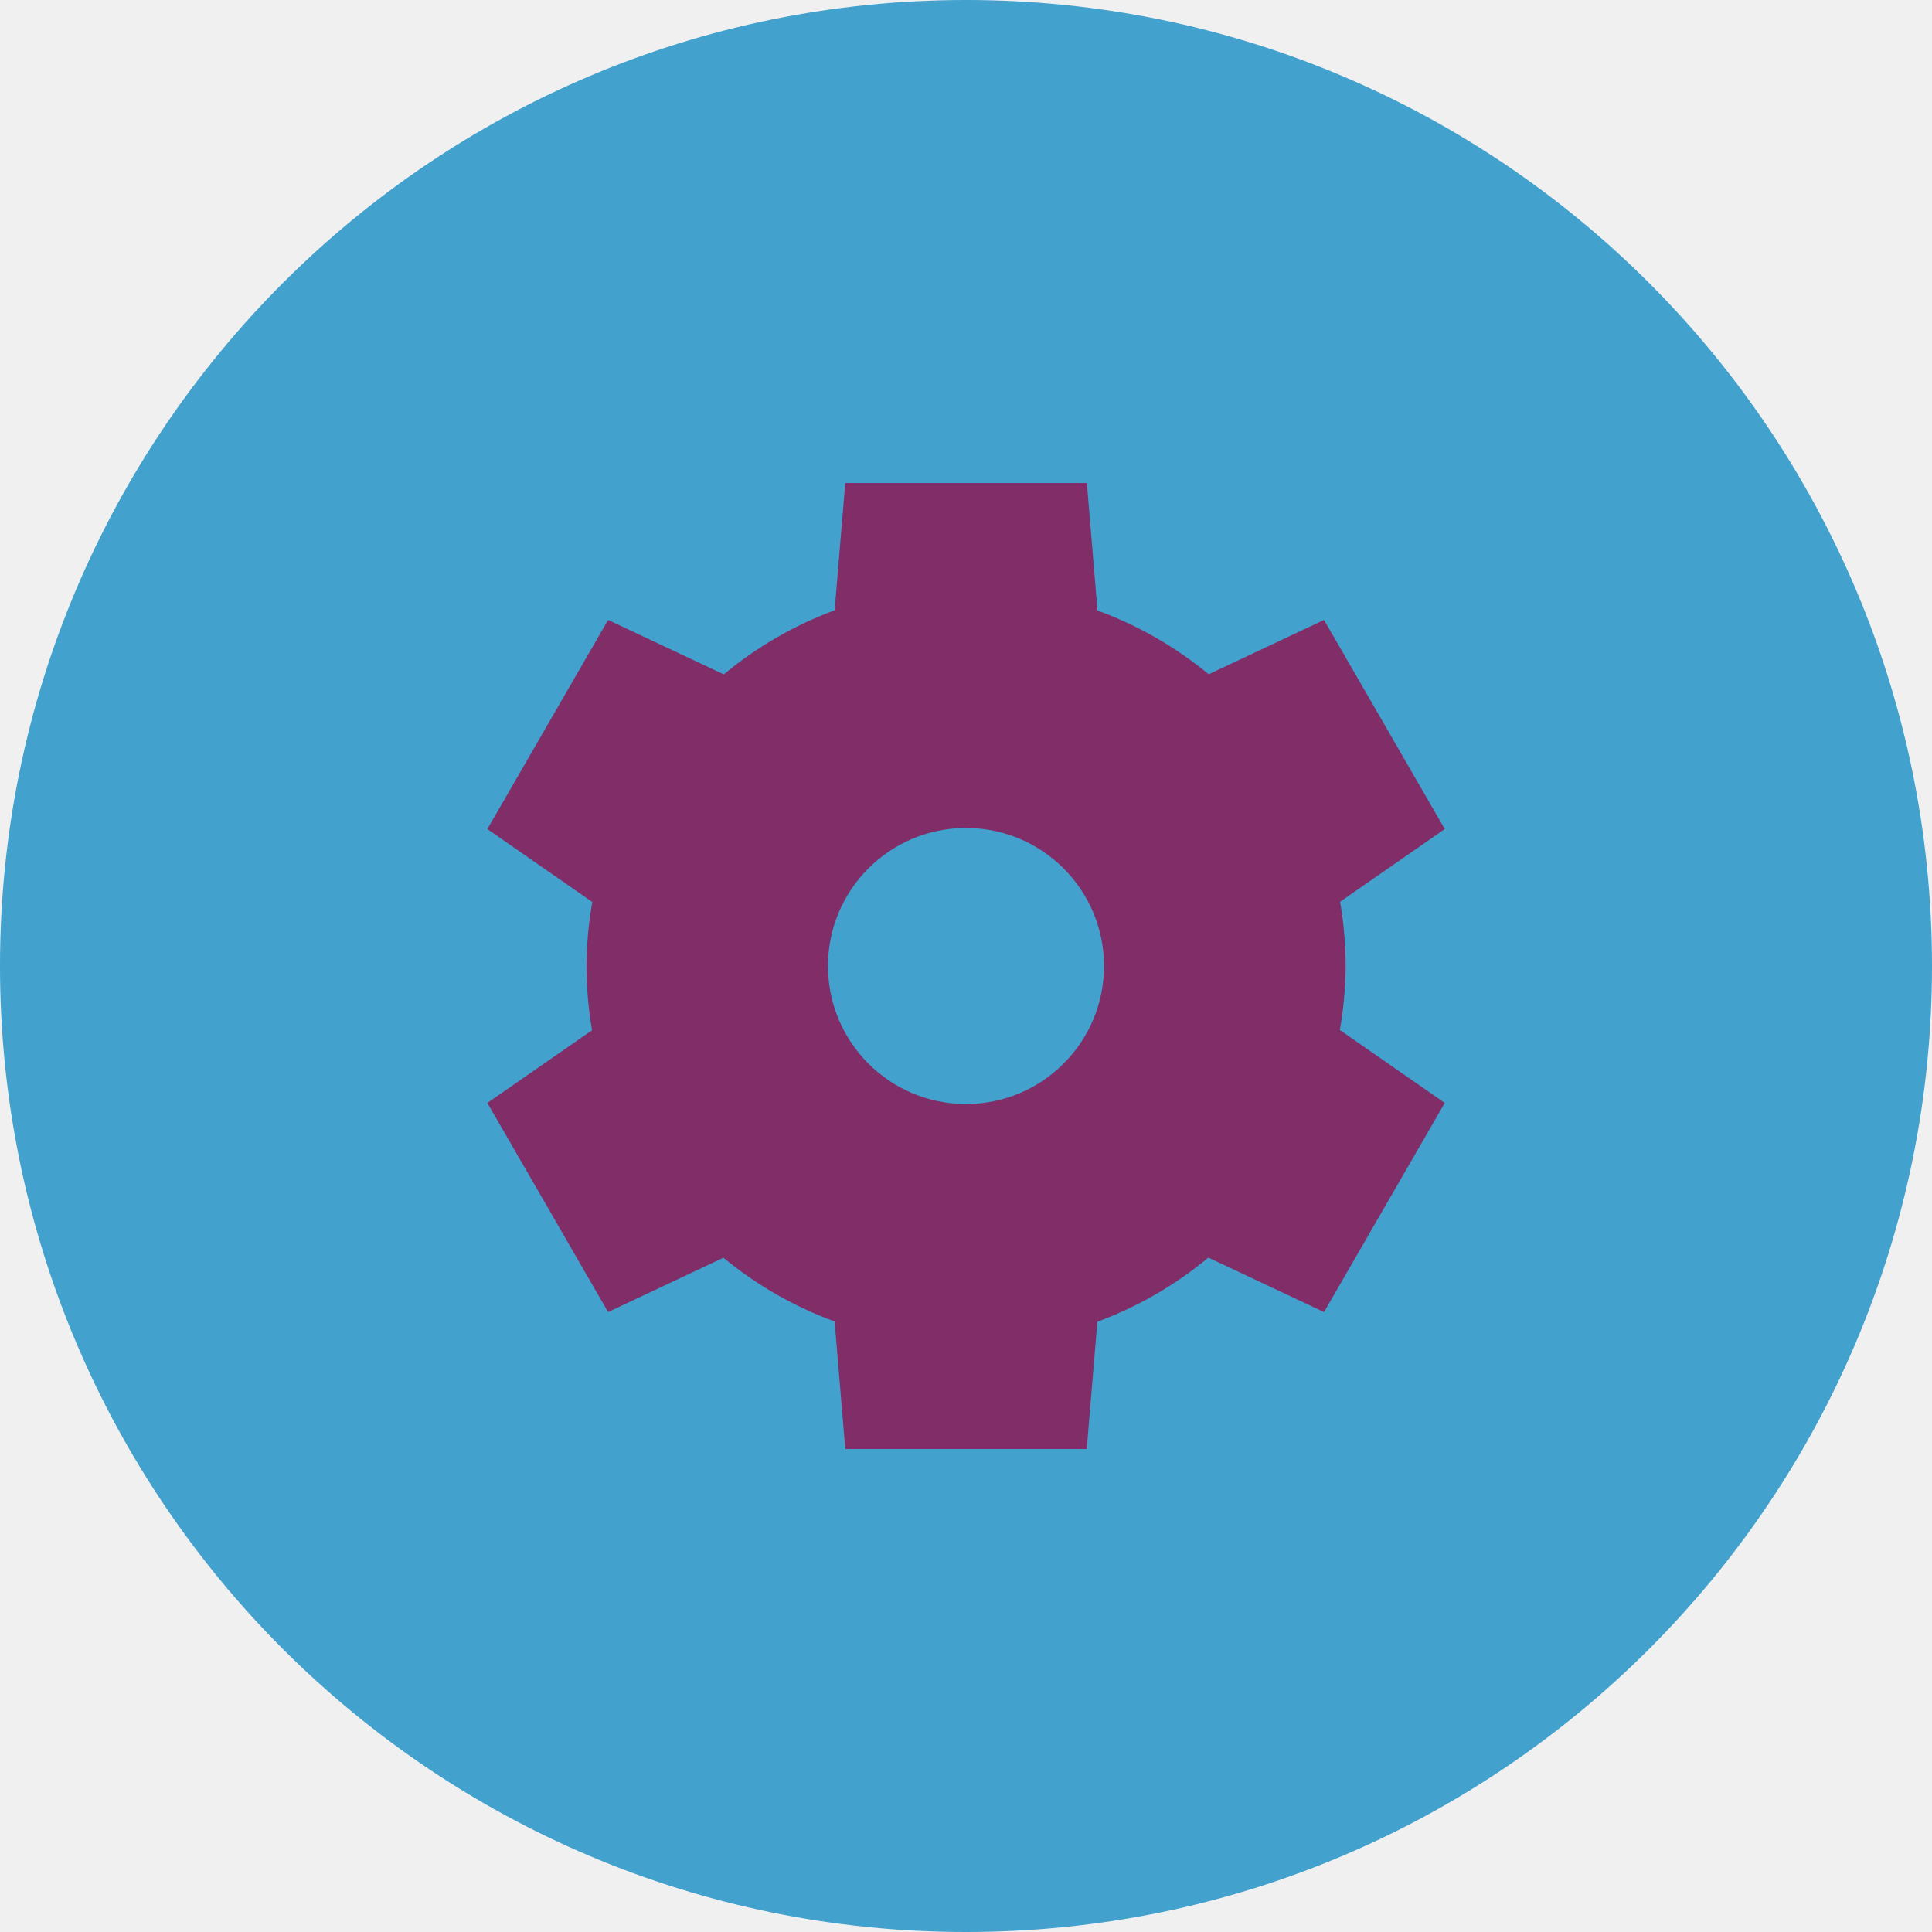
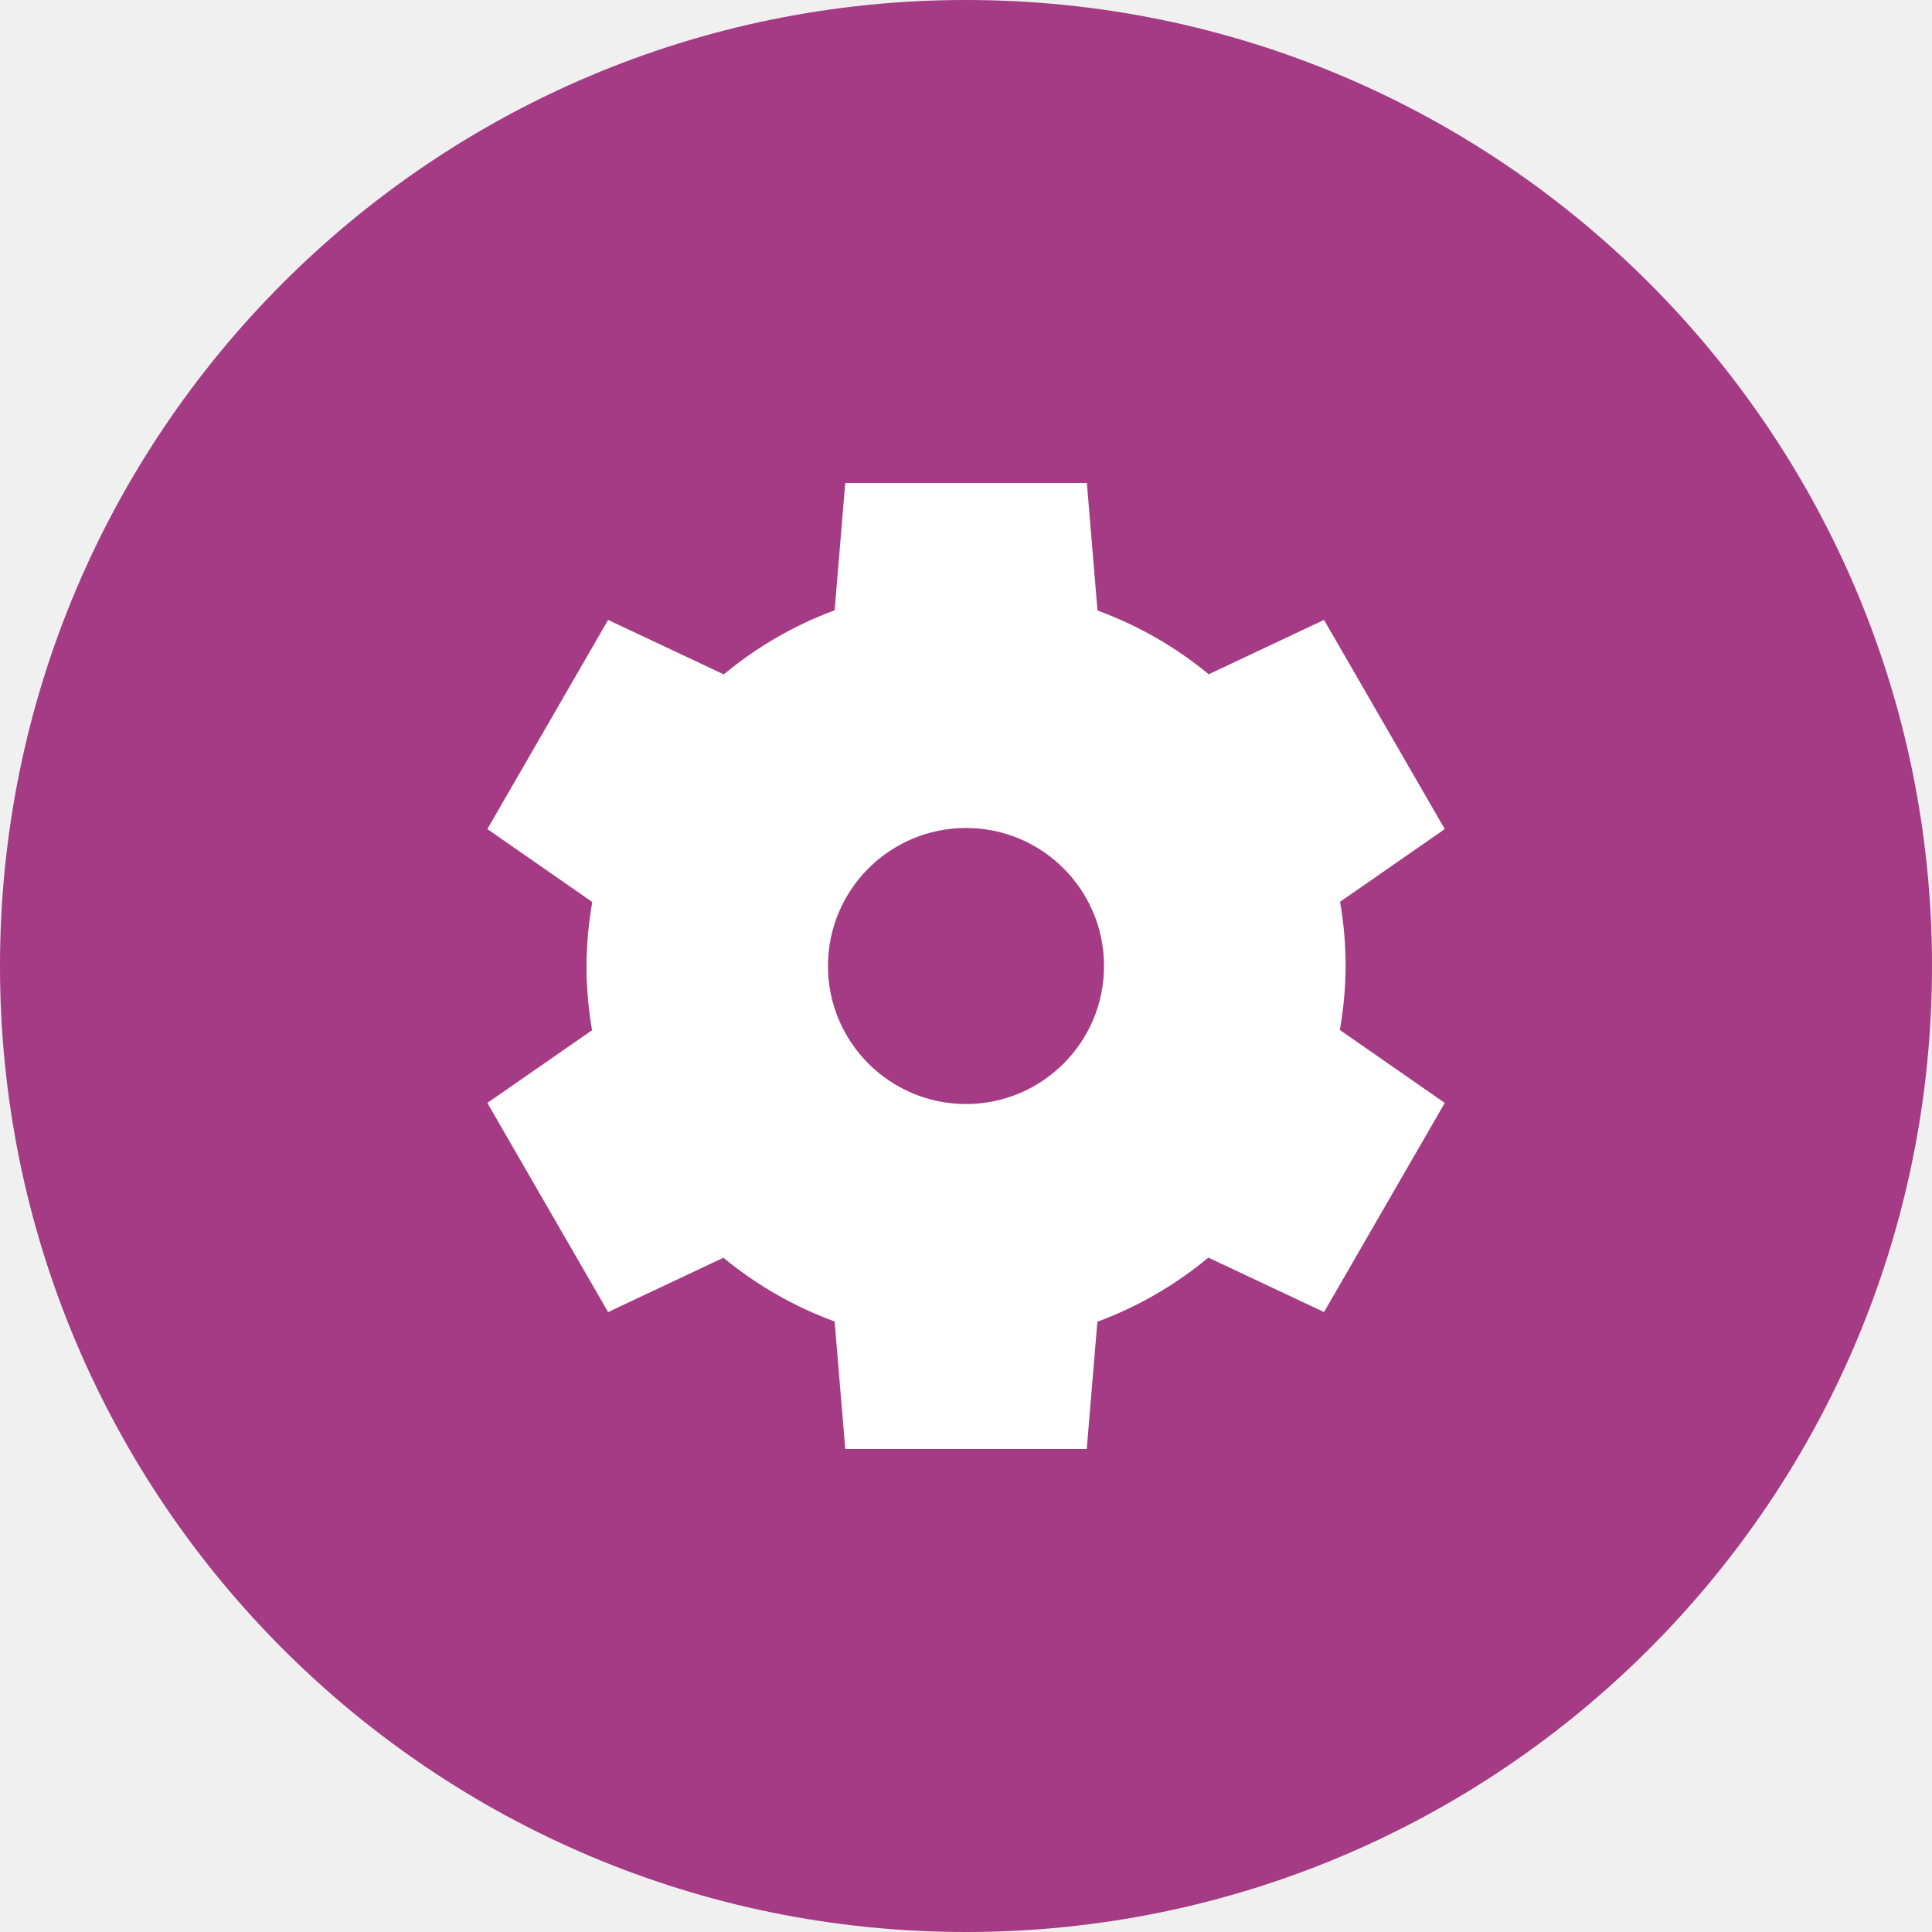
- <svg xmlns="http://www.w3.org/2000/svg" height="16" width="16" version="1">
-   <circle style="enable-background:new" fill-rule="evenodd" cx="8" cy="8" r="8" fill="#42a1cd" />
-   <path style="enable-background:new" fill="#812e68" d="m7 4-0.088 1.054a3.143 3.143 0 0 0 -0.918 0.531l-0.958-0.451-1 1.732 0.869 0.604a3.143 3.143 0 0 0 -0.048 0.53 3.143 3.143 0 0 0 0.046 0.532l-0.867 0.602 1 1.732 0.955-0.45a3.143 3.143 0 0 0 0.921 0.528l0.088 1.056h2l0.088-1.054a3.143 3.143 0 0 0 0.919 -0.531l0.958 0.451 1-1.732-0.869-0.604a3.143 3.143 0 0 0 0.048 -0.53 3.143 3.143 0 0 0 -0.046 -0.532l0.867-0.602-1-1.732-0.955 0.45a3.143 3.143 0 0 0 -0.921 -0.528l-0.088-1.056h-2zm1 2.857a1.143 1.143 0 0 1 1.143 1.143 1.143 1.143 0 0 1 -1.143 1.143 1.143 1.143 0 0 1 -1.143 -1.143 1.143 1.143 0 0 1 1.143 -1.143z" />
+ <svg xmlns="http://www.w3.org/2000/svg" width="16" height="16" version="1">
+   <circle style="fill:#a43b84" cx="8" cy="8" r="8" />
+   <path style="fill:#ffffff" d="m7 4-0.088 1.054a3.143 3.143 0 0 0 -0.918 0.531l-0.958-0.451-1 1.732 0.869 0.604a3.143 3.143 0 0 0 -0.048 0.53 3.143 3.143 0 0 0 0.046 0.532l-0.867 0.602 1 1.732 0.955-0.45a3.143 3.143 0 0 0 0.921 0.528l0.088 1.056h2l0.088-1.054a3.143 3.143 0 0 0 0.919 -0.531l0.958 0.451 1-1.732-0.869-0.604a3.143 3.143 0 0 0 0.048 -0.53 3.143 3.143 0 0 0 -0.046 -0.532l0.867-0.602-1-1.732-0.955 0.45a3.143 3.143 0 0 0 -0.921 -0.528l-0.088-1.056h-2zm1 2.857a1.143 1.143 0 0 1 1.143 1.143 1.143 1.143 0 0 1 -1.143 1.143 1.143 1.143 0 0 1 -1.143 -1.143 1.143 1.143 0 0 1 1.143 -1.143z" />
</svg>
